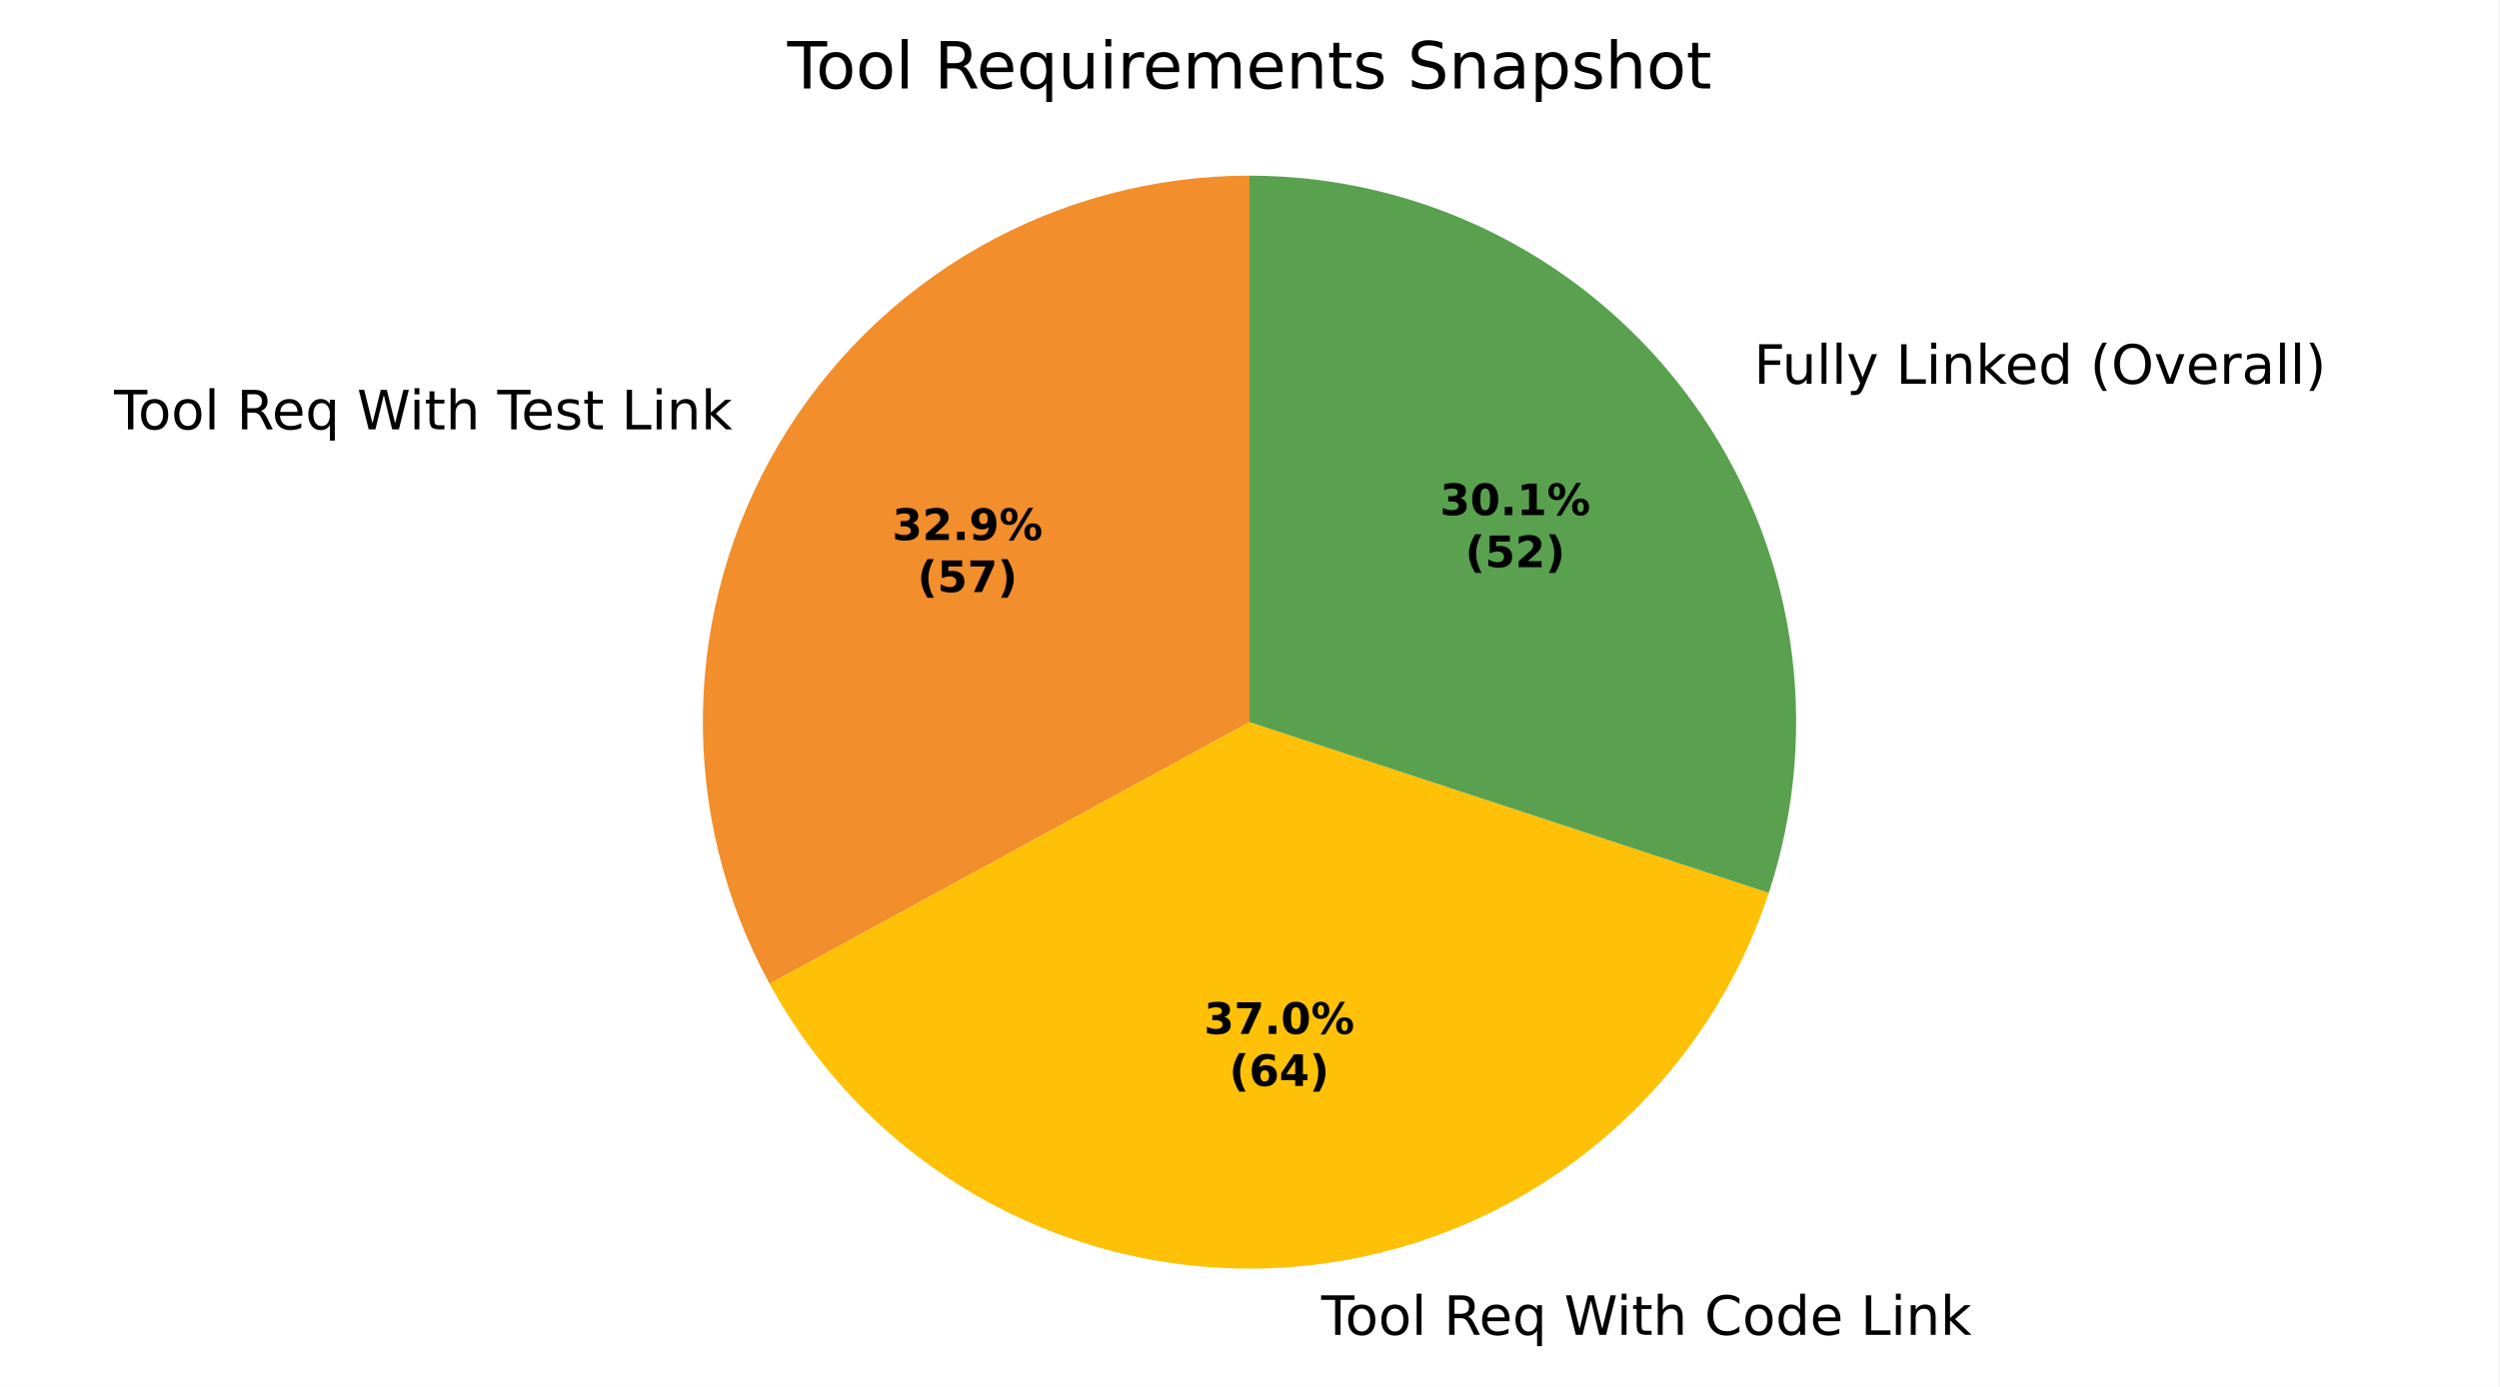
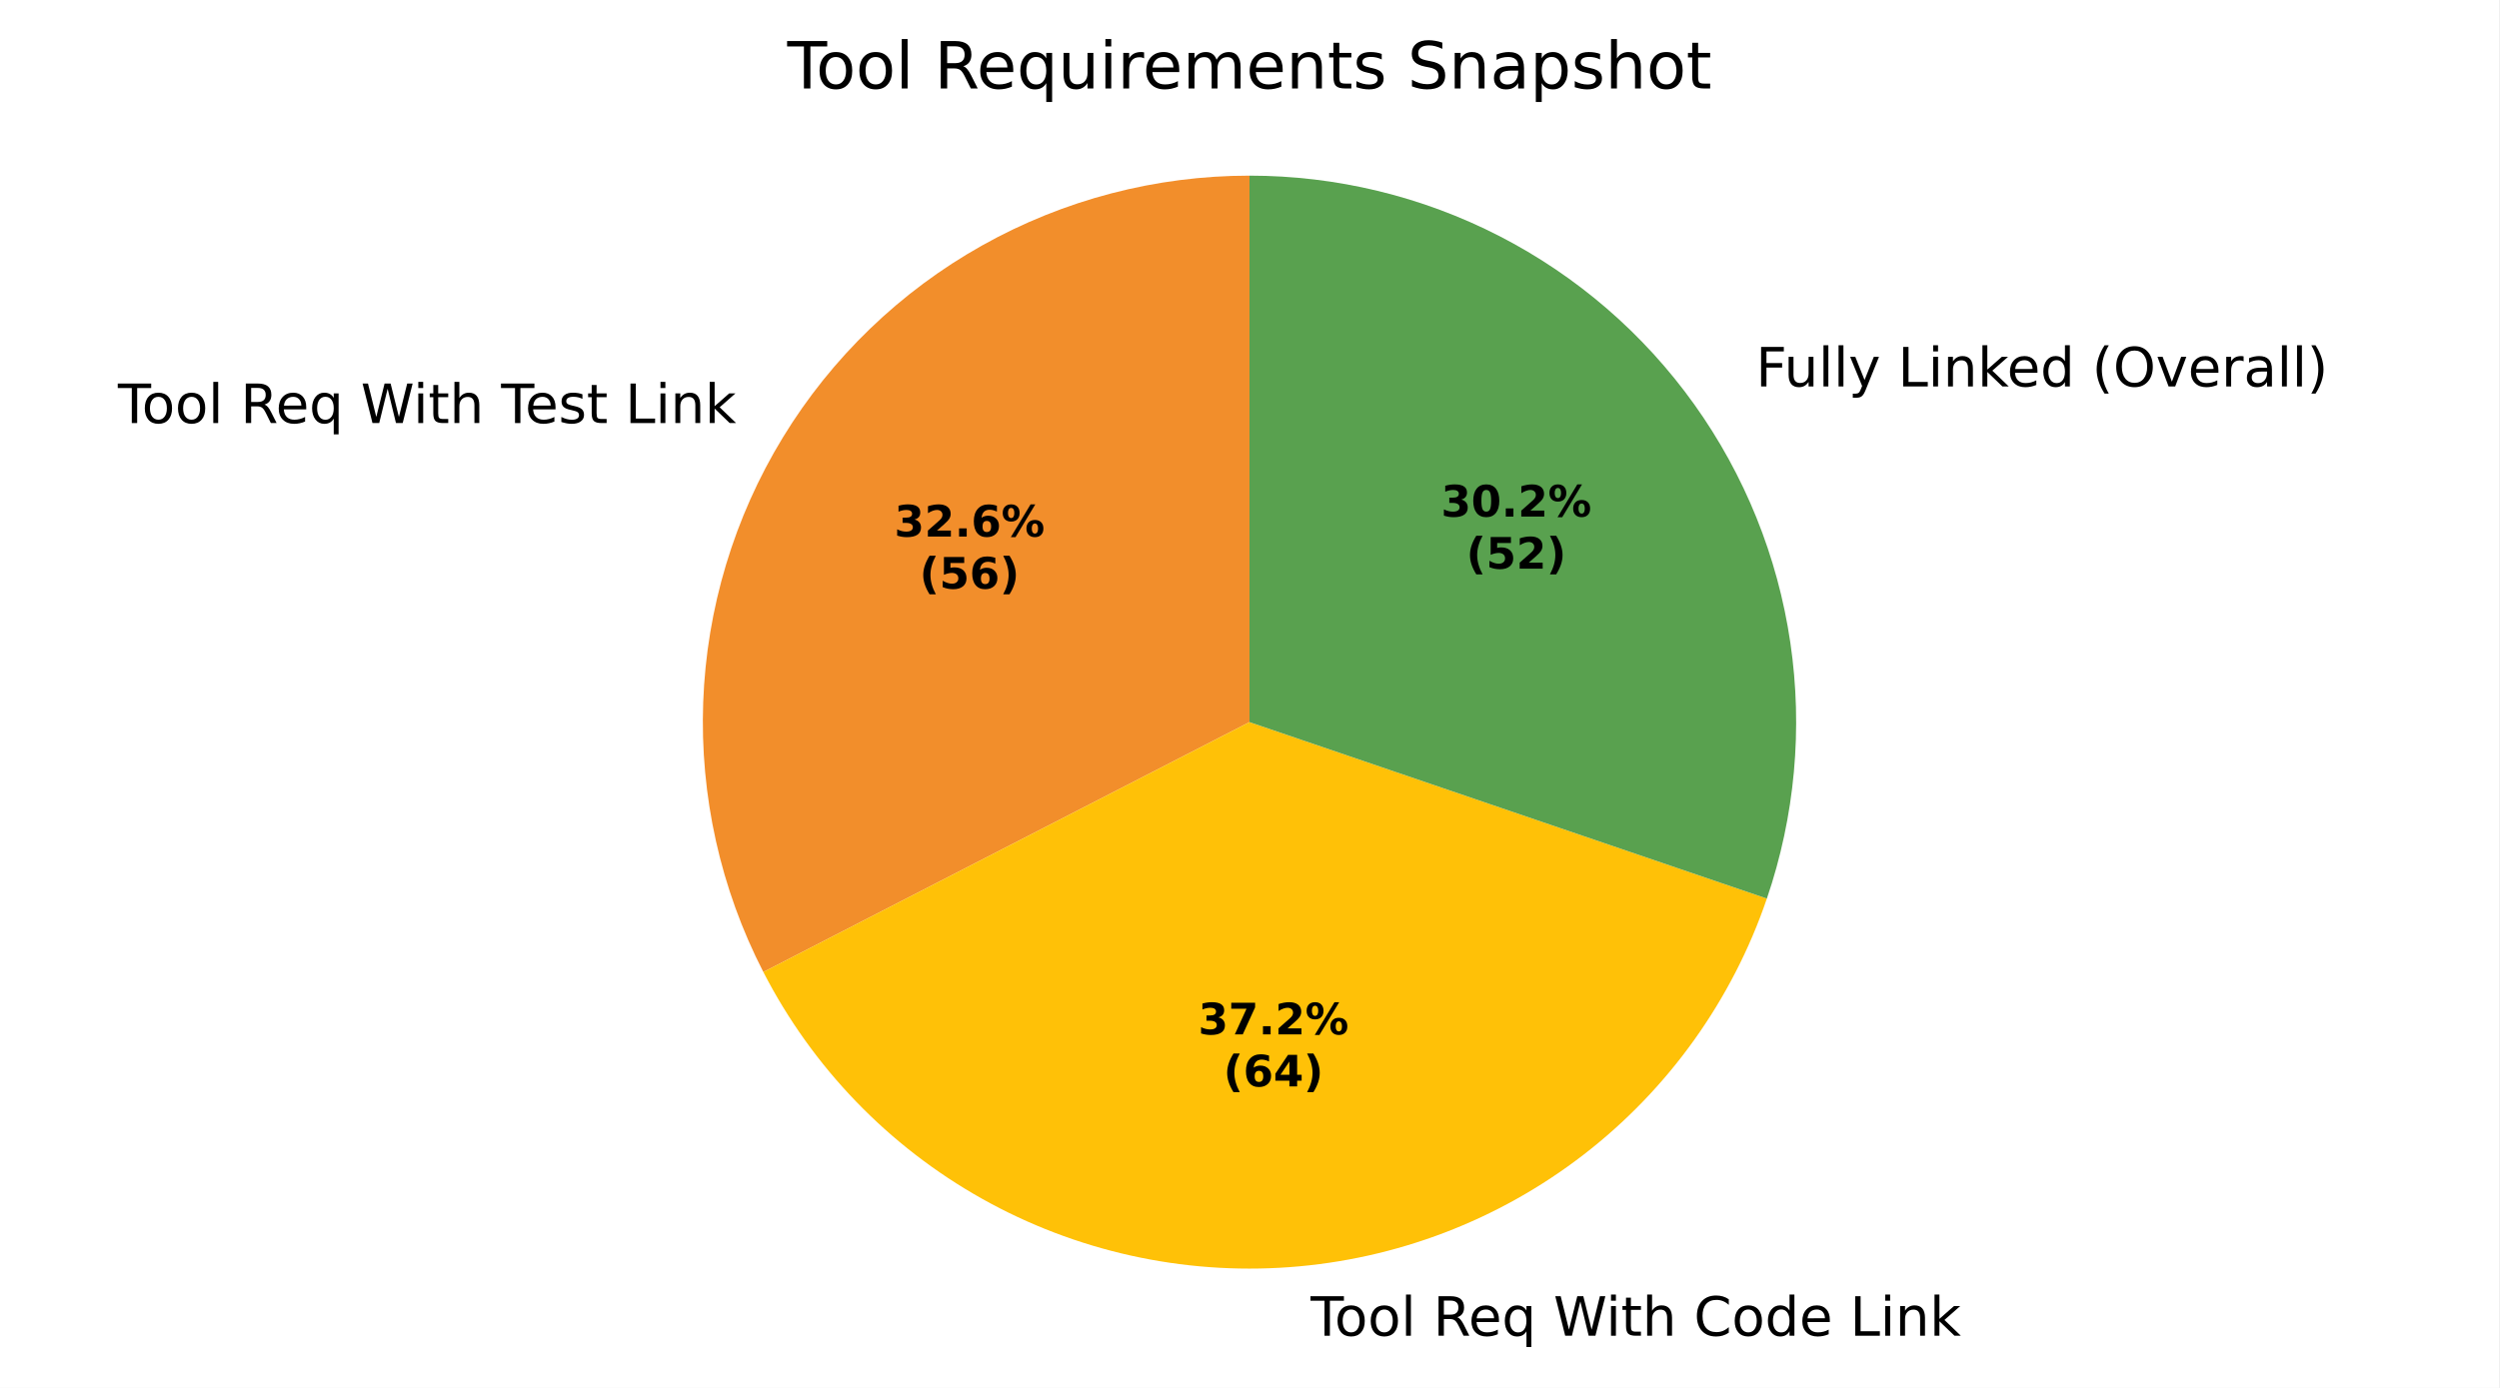
- <svg xmlns="http://www.w3.org/2000/svg" xmlns:xlink="http://www.w3.org/1999/xlink" width="460.8pt" height="255.822pt" viewBox="0 0 460.8 255.822" version="1.1">
+ <svg xmlns="http://www.w3.org/2000/svg" xmlns:xlink="http://www.w3.org/1999/xlink" width="460.8pt" height="255.983pt" viewBox="0 0 460.8 255.983" version="1.1">
  <defs>
    <style type="text/css">*{stroke-linejoin: round; stroke-linecap: butt}</style>
  </defs>
  <g id="figure_1">
    <g id="patch_1">
-       <path d="M 0 255.822  L 460.8 255.822  L 460.8 0  L 0 0  z " style="fill: #ffffff" />
+       <path d="M 0 255.983  L 460.8 255.983  L 460.8 0  L 0 0  z " style="fill: #ffffff" />
    </g>
    <g id="axes_1">
      <g id="patch_2">
-         <path d="M 230.4 32.398  C 212.914 32.398 195.725 36.948 180.529 45.599  C 165.333 54.25 152.647 66.709 143.721 81.745  C 134.796 96.781 129.934 113.885 129.617 131.368  C 129.299 148.851 133.536 166.119 141.91 181.47  L 230.4 133.198  z " style="fill: #f28e2b" />
+         <path d="M 230.4 32.398  C 213.123 32.398 196.133 36.84 181.067 45.296  C 166 53.751 153.358 65.94 144.358 80.687  C 135.358 95.435 130.298 112.251 129.667 129.517  C 129.036 146.782 132.855 163.923 140.754 179.288  L 230.4 133.198  z " style="fill: #f28e2b" />
      </g>
      <g id="patch_3">
-         <path d="M 141.91 181.47  C 151.326 198.73 165.589 212.864 182.934 222.123  C 200.279 231.381 219.959 235.366 239.54 233.583  C 259.12 231.8 277.758 224.327 293.146 212.088  C 308.533 199.85 320.009 183.372 326.153 164.695  L 230.4 133.198  z " style="fill: #ffc107" />
+         <path d="M 140.754 179.288  C 149.797 196.877 163.82 211.421 181.067 221.101  C 198.313 230.78 218.033 235.173 237.758 233.729  C 257.483 232.286 276.353 225.068 292.006 212.981  C 307.66 200.894 319.415 184.463 325.801 165.744  L 230.4 133.198  z " style="fill: #ffc107" />
      </g>
      <g id="patch_4">
-         <path d="M 326.153 164.695  C 331.133 149.556 332.452 133.449 330.002 117.701  C 327.551 101.953 321.401 87.008 312.056 74.098  C 302.712 61.187 290.438 50.675 276.244 43.426  C 262.05 36.178 246.337 32.398 230.4 32.398  L 230.4 133.198  z " style="fill: #59a14f" />
+         <path d="M 325.801 165.744  C 330.977 150.572 332.46 134.382 330.126 118.522  C 327.792 102.661 321.707 87.585 312.38 74.547  C 303.052 61.509 290.747 50.882 276.49 43.552  C 262.233 36.222 246.431 32.398 230.4 32.398  L 230.4 133.198  z " style="fill: #59a14f" />
      </g>
      <g id="matplotlib.axis_1" />
      <g id="matplotlib.axis_2" />
      <g id="text_1">
-         <g transform="translate(21.04081 79.19777) scale(0.1 -0.1)">
+         <g transform="translate(21.74112 78.03432) scale(0.1 -0.1)">
          <defs>
            <path id="DejaVuSans-37" d="M -19 4666  L 3928 4666  L 3928 4134  L 2272 4134  L 2272 0  L 1638 0  L 1638 4134  L -19 4134  L -19 4666  z " transform="scale(0.015625)" />
            <path id="DejaVuSans-52" d="M 1959 3097  Q 1497 3097 1228 2736  Q 959 2375 959 1747  Q 959 1119 1226 758  Q 1494 397 1959 397  Q 2419 397 2687 759  Q 2956 1122 2956 1747  Q 2956 2369 2687 2733  Q 2419 3097 1959 3097  z M 1959 3584  Q 2709 3584 3137 3096  Q 3566 2609 3566 1747  Q 3566 888 3137 398  Q 2709 -91 1959 -91  Q 1206 -91 779 398  Q 353 888 353 1747  Q 353 2609 779 3096  Q 1206 3584 1959 3584  z " transform="scale(0.015625)" />
            <path id="DejaVuSans-4f" d="M 603 4863  L 1178 4863  L 1178 0  L 603 0  L 603 4863  z " transform="scale(0.015625)" />
            <path id="DejaVuSans-3" transform="scale(0.015625)" />
            <path id="DejaVuSans-35" d="M 2841 2188  Q 3044 2119 3236 1894  Q 3428 1669 3622 1275  L 4263 0  L 3584 0  L 2988 1197  Q 2756 1666 2539 1819  Q 2322 1972 1947 1972  L 1259 1972  L 1259 0  L 628 0  L 628 4666  L 2053 4666  Q 2853 4666 3247 4331  Q 3641 3997 3641 3322  Q 3641 2881 3436 2590  Q 3231 2300 2841 2188  z M 1259 4147  L 1259 2491  L 2053 2491  Q 2509 2491 2742 2702  Q 2975 2913 2975 3322  Q 2975 3731 2742 3939  Q 2509 4147 2053 4147  L 1259 4147  z " transform="scale(0.015625)" />
            <path id="DejaVuSans-48" d="M 3597 1894  L 3597 1613  L 953 1613  Q 991 1019 1311 708  Q 1631 397 2203 397  Q 2534 397 2845 478  Q 3156 559 3463 722  L 3463 178  Q 3153 47 2828 -22  Q 2503 -91 2169 -91  Q 1331 -91 842 396  Q 353 884 353 1716  Q 353 2575 817 3079  Q 1281 3584 2069 3584  Q 2775 3584 3186 3129  Q 3597 2675 3597 1894  z M 3022 2063  Q 3016 2534 2758 2815  Q 2500 3097 2075 3097  Q 1594 3097 1305 2825  Q 1016 2553 972 2059  L 3022 2063  z " transform="scale(0.015625)" />
            <path id="DejaVuSans-54" d="M 947 1747  Q 947 1113 1208 752  Q 1469 391 1925 391  Q 2381 391 2643 752  Q 2906 1113 2906 1747  Q 2906 2381 2643 2742  Q 2381 3103 1925 3103  Q 1469 3103 1208 2742  Q 947 2381 947 1747  z M 2906 525  Q 2725 213 2448 61  Q 2172 -91 1784 -91  Q 1150 -91 751 415  Q 353 922 353 1747  Q 353 2572 751 3078  Q 1150 3584 1784 3584  Q 2172 3584 2448 3432  Q 2725 3281 2906 2969  L 2906 3500  L 3481 3500  L 3481 -1331  L 2906 -1331  L 2906 525  z " transform="scale(0.015625)" />
            <path id="DejaVuSans-3a" d="M 213 4666  L 850 4666  L 1831 722  L 2809 4666  L 3519 4666  L 4500 722  L 5478 4666  L 6119 4666  L 4947 0  L 4153 0  L 3169 4050  L 2175 0  L 1381 0  L 213 4666  z " transform="scale(0.015625)" />
            <path id="DejaVuSans-4c" d="M 603 3500  L 1178 3500  L 1178 0  L 603 0  L 603 3500  z M 603 4863  L 1178 4863  L 1178 4134  L 603 4134  L 603 4863  z " transform="scale(0.015625)" />
            <path id="DejaVuSans-57" d="M 1172 4494  L 1172 3500  L 2356 3500  L 2356 3053  L 1172 3053  L 1172 1153  Q 1172 725 1289 603  Q 1406 481 1766 481  L 2356 481  L 2356 0  L 1766 0  Q 1100 0 847 248  Q 594 497 594 1153  L 594 3053  L 172 3053  L 172 3500  L 594 3500  L 594 4494  L 1172 4494  z " transform="scale(0.015625)" />
            <path id="DejaVuSans-4b" d="M 3513 2113  L 3513 0  L 2938 0  L 2938 2094  Q 2938 2591 2744 2837  Q 2550 3084 2163 3084  Q 1697 3084 1428 2787  Q 1159 2491 1159 1978  L 1159 0  L 581 0  L 581 4863  L 1159 4863  L 1159 2956  Q 1366 3272 1645 3428  Q 1925 3584 2291 3584  Q 2894 3584 3203 3211  Q 3513 2838 3513 2113  z " transform="scale(0.015625)" />
            <path id="DejaVuSans-56" d="M 2834 3397  L 2834 2853  Q 2591 2978 2328 3040  Q 2066 3103 1784 3103  Q 1356 3103 1142 2972  Q 928 2841 928 2578  Q 928 2378 1081 2264  Q 1234 2150 1697 2047  L 1894 2003  Q 2506 1872 2764 1633  Q 3022 1394 3022 966  Q 3022 478 2636 193  Q 2250 -91 1575 -91  Q 1294 -91 989 -36  Q 684 19 347 128  L 347 722  Q 666 556 975 473  Q 1284 391 1588 391  Q 1994 391 2212 530  Q 2431 669 2431 922  Q 2431 1156 2273 1281  Q 2116 1406 1581 1522  L 1381 1569  Q 847 1681 609 1914  Q 372 2147 372 2553  Q 372 3047 722 3315  Q 1072 3584 1716 3584  Q 2034 3584 2315 3537  Q 2597 3491 2834 3397  z " transform="scale(0.015625)" />
            <path id="DejaVuSans-2f" d="M 628 4666  L 1259 4666  L 1259 531  L 3531 531  L 3531 0  L 628 0  L 628 4666  z " transform="scale(0.015625)" />
            <path id="DejaVuSans-51" d="M 3513 2113  L 3513 0  L 2938 0  L 2938 2094  Q 2938 2591 2744 2837  Q 2550 3084 2163 3084  Q 1697 3084 1428 2787  Q 1159 2491 1159 1978  L 1159 0  L 581 0  L 581 3500  L 1159 3500  L 1159 2956  Q 1366 3272 1645 3428  Q 1925 3584 2291 3584  Q 2894 3584 3203 3211  Q 3513 2838 3513 2113  z " transform="scale(0.015625)" />
            <path id="DejaVuSans-4e" d="M 581 4863  L 1159 4863  L 1159 1991  L 2875 3500  L 3609 3500  L 1753 1863  L 3688 0  L 2938 0  L 1159 1709  L 1159 0  L 581 0  L 581 4863  z " transform="scale(0.015625)" />
          </defs>
          <use xlink:href="#DejaVuSans-37" />
          <use xlink:href="#DejaVuSans-52" transform="translate(44.09375 0)" />
          <use xlink:href="#DejaVuSans-52" transform="translate(105.2812 0)" />
          <use xlink:href="#DejaVuSans-4f" transform="translate(166.4688 0)" />
          <use xlink:href="#DejaVuSans-3" transform="translate(194.25 0)" />
          <use xlink:href="#DejaVuSans-35" transform="translate(226.0312 0)" />
          <use xlink:href="#DejaVuSans-48" transform="translate(291.0312 0)" />
          <use xlink:href="#DejaVuSans-54" transform="translate(352.5625 0)" />
          <use xlink:href="#DejaVuSans-3" transform="translate(416.0469 0)" />
          <use xlink:href="#DejaVuSans-3a" transform="translate(447.8281 0)" />
          <use xlink:href="#DejaVuSans-4c" transform="translate(544.5 0)" />
          <use xlink:href="#DejaVuSans-57" transform="translate(572.2812 0)" />
          <use xlink:href="#DejaVuSans-4b" transform="translate(611.4844 0)" />
          <use xlink:href="#DejaVuSans-3" transform="translate(674.8594 0)" />
          <use xlink:href="#DejaVuSans-37" transform="translate(706.6406 0)" />
          <use xlink:href="#DejaVuSans-48" transform="translate(750.7344 0)" />
          <use xlink:href="#DejaVuSans-56" transform="translate(812.2656 0)" />
          <use xlink:href="#DejaVuSans-57" transform="translate(864.3594 0)" />
          <use xlink:href="#DejaVuSans-3" transform="translate(903.5625 0)" />
          <use xlink:href="#DejaVuSans-2f" transform="translate(935.3438 0)" />
          <use xlink:href="#DejaVuSans-4c" transform="translate(991.0625 0)" />
          <use xlink:href="#DejaVuSans-51" transform="translate(1018.844 0)" />
          <use xlink:href="#DejaVuSans-4e" transform="translate(1082.219 0)" />
        </g>
      </g>
      <g id="text_2">
-         <g transform="translate(240.4538 246.2195) scale(0.1 -0.1)">
+         <g transform="translate(238.4938 246.3804) scale(0.1 -0.1)">
          <defs>
            <path id="DejaVuSans-26" d="M 4122 4306  L 4122 3641  Q 3803 3938 3442 4084  Q 3081 4231 2675 4231  Q 1875 4231 1450 3742  Q 1025 3253 1025 2328  Q 1025 1406 1450 917  Q 1875 428 2675 428  Q 3081 428 3442 575  Q 3803 722 4122 1019  L 4122 359  Q 3791 134 3420 21  Q 3050 -91 2638 -91  Q 1578 -91 968 557  Q 359 1206 359 2328  Q 359 3453 968 4101  Q 1578 4750 2638 4750  Q 3056 4750 3426 4639  Q 3797 4528 4122 4306  z " transform="scale(0.015625)" />
            <path id="DejaVuSans-47" d="M 2906 2969  L 2906 4863  L 3481 4863  L 3481 0  L 2906 0  L 2906 525  Q 2725 213 2448 61  Q 2172 -91 1784 -91  Q 1150 -91 751 415  Q 353 922 353 1747  Q 353 2572 751 3078  Q 1150 3584 1784 3584  Q 2172 3584 2448 3432  Q 2725 3281 2906 2969  z M 947 1747  Q 947 1113 1208 752  Q 1469 391 1925 391  Q 2381 391 2643 752  Q 2906 1113 2906 1747  Q 2906 2381 2643 2742  Q 2381 3103 1925 3103  Q 1469 3103 1208 2742  Q 947 2381 947 1747  z " transform="scale(0.015625)" />
          </defs>
          <use xlink:href="#DejaVuSans-3" />
          <use xlink:href="#DejaVuSans-37" transform="translate(31.78125 0)" />
          <use xlink:href="#DejaVuSans-52" transform="translate(75.875 0)" />
          <use xlink:href="#DejaVuSans-52" transform="translate(137.0625 0)" />
          <use xlink:href="#DejaVuSans-4f" transform="translate(198.25 0)" />
          <use xlink:href="#DejaVuSans-3" transform="translate(226.0312 0)" />
          <use xlink:href="#DejaVuSans-35" transform="translate(257.8125 0)" />
          <use xlink:href="#DejaVuSans-48" transform="translate(322.8125 0)" />
          <use xlink:href="#DejaVuSans-54" transform="translate(384.3438 0)" />
          <use xlink:href="#DejaVuSans-3" transform="translate(447.8281 0)" />
          <use xlink:href="#DejaVuSans-3a" transform="translate(479.6094 0)" />
          <use xlink:href="#DejaVuSans-4c" transform="translate(576.2812 0)" />
          <use xlink:href="#DejaVuSans-57" transform="translate(604.0625 0)" />
          <use xlink:href="#DejaVuSans-4b" transform="translate(643.2656 0)" />
          <use xlink:href="#DejaVuSans-3" transform="translate(706.6406 0)" />
          <use xlink:href="#DejaVuSans-26" transform="translate(738.4219 0)" />
          <use xlink:href="#DejaVuSans-52" transform="translate(808.25 0)" />
          <use xlink:href="#DejaVuSans-47" transform="translate(869.4375 0)" />
          <use xlink:href="#DejaVuSans-48" transform="translate(932.9219 0)" />
          <use xlink:href="#DejaVuSans-3" transform="translate(994.4531 0)" />
          <use xlink:href="#DejaVuSans-2f" transform="translate(1026.234 0)" />
          <use xlink:href="#DejaVuSans-4c" transform="translate(1081.953 0)" />
          <use xlink:href="#DejaVuSans-51" transform="translate(1109.734 0)" />
          <use xlink:href="#DejaVuSans-4e" transform="translate(1173.109 0)" />
        </g>
      </g>
      <g id="text_3">
-         <g transform="translate(320.2221 70.78556) scale(0.1 -0.1)">
+         <g transform="translate(320.5776 71.27966) scale(0.1 -0.1)">
          <defs>
            <path id="DejaVuSans-29" d="M 628 4666  L 3309 4666  L 3309 4134  L 1259 4134  L 1259 2759  L 3109 2759  L 3109 2228  L 1259 2228  L 1259 0  L 628 0  L 628 4666  z " transform="scale(0.015625)" />
            <path id="DejaVuSans-58" d="M 544 1381  L 544 3500  L 1119 3500  L 1119 1403  Q 1119 906 1312 657  Q 1506 409 1894 409  Q 2359 409 2629 706  Q 2900 1003 2900 1516  L 2900 3500  L 3475 3500  L 3475 0  L 2900 0  L 2900 538  Q 2691 219 2414 64  Q 2138 -91 1772 -91  Q 1169 -91 856 284  Q 544 659 544 1381  z M 1991 3584  L 1991 3584  z " transform="scale(0.015625)" />
            <path id="DejaVuSans-5c" d="M 2059 -325  Q 1816 -950 1584 -1140  Q 1353 -1331 966 -1331  L 506 -1331  L 506 -850  L 844 -850  Q 1081 -850 1212 -737  Q 1344 -625 1503 -206  L 1606 56  L 191 3500  L 800 3500  L 1894 763  L 2988 3500  L 3597 3500  L 2059 -325  z " transform="scale(0.015625)" />
            <path id="DejaVuSans-b" d="M 1984 4856  Q 1566 4138 1362 3434  Q 1159 2731 1159 2009  Q 1159 1288 1364 580  Q 1569 -128 1984 -844  L 1484 -844  Q 1016 -109 783 600  Q 550 1309 550 2009  Q 550 2706 781 3412  Q 1013 4119 1484 4856  L 1984 4856  z " transform="scale(0.015625)" />
            <path id="DejaVuSans-32" d="M 2522 4238  Q 1834 4238 1429 3725  Q 1025 3213 1025 2328  Q 1025 1447 1429 934  Q 1834 422 2522 422  Q 3209 422 3611 934  Q 4013 1447 4013 2328  Q 4013 3213 3611 3725  Q 3209 4238 2522 4238  z M 2522 4750  Q 3503 4750 4090 4092  Q 4678 3434 4678 2328  Q 4678 1225 4090 567  Q 3503 -91 2522 -91  Q 1538 -91 948 565  Q 359 1222 359 2328  Q 359 3434 948 4092  Q 1538 4750 2522 4750  z " transform="scale(0.015625)" />
            <path id="DejaVuSans-59" d="M 191 3500  L 800 3500  L 1894 563  L 2988 3500  L 3597 3500  L 2284 0  L 1503 0  L 191 3500  z " transform="scale(0.015625)" />
            <path id="DejaVuSans-55" d="M 2631 2963  Q 2534 3019 2420 3045  Q 2306 3072 2169 3072  Q 1681 3072 1420 2755  Q 1159 2438 1159 1844  L 1159 0  L 581 0  L 581 3500  L 1159 3500  L 1159 2956  Q 1341 3275 1631 3429  Q 1922 3584 2338 3584  Q 2397 3584 2469 3576  Q 2541 3569 2628 3553  L 2631 2963  z " transform="scale(0.015625)" />
            <path id="DejaVuSans-44" d="M 2194 1759  Q 1497 1759 1228 1600  Q 959 1441 959 1056  Q 959 750 1161 570  Q 1363 391 1709 391  Q 2188 391 2477 730  Q 2766 1069 2766 1631  L 2766 1759  L 2194 1759  z M 3341 1997  L 3341 0  L 2766 0  L 2766 531  Q 2569 213 2275 61  Q 1981 -91 1556 -91  Q 1019 -91 701 211  Q 384 513 384 1019  Q 384 1609 779 1909  Q 1175 2209 1959 2209  L 2766 2209  L 2766 2266  Q 2766 2663 2505 2880  Q 2244 3097 1772 3097  Q 1472 3097 1187 3025  Q 903 2953 641 2809  L 641 3341  Q 956 3463 1253 3523  Q 1550 3584 1831 3584  Q 2591 3584 2966 3190  Q 3341 2797 3341 1997  z " transform="scale(0.015625)" />
            <path id="DejaVuSans-c" d="M 513 4856  L 1013 4856  Q 1481 4119 1714 3412  Q 1947 2706 1947 2009  Q 1947 1309 1714 600  Q 1481 -109 1013 -844  L 513 -844  Q 928 -128 1133 580  Q 1338 1288 1338 2009  Q 1338 2731 1133 3434  Q 928 4138 513 4856  z " transform="scale(0.015625)" />
          </defs>
          <use xlink:href="#DejaVuSans-3" />
          <use xlink:href="#DejaVuSans-29" transform="translate(31.78125 0)" />
          <use xlink:href="#DejaVuSans-58" transform="translate(83.82812 0)" />
          <use xlink:href="#DejaVuSans-4f" transform="translate(147.2031 0)" />
          <use xlink:href="#DejaVuSans-4f" transform="translate(174.9844 0)" />
          <use xlink:href="#DejaVuSans-5c" transform="translate(202.7656 0)" />
          <use xlink:href="#DejaVuSans-3" transform="translate(261.9531 0)" />
          <use xlink:href="#DejaVuSans-2f" transform="translate(293.7344 0)" />
          <use xlink:href="#DejaVuSans-4c" transform="translate(349.4531 0)" />
          <use xlink:href="#DejaVuSans-51" transform="translate(377.2344 0)" />
          <use xlink:href="#DejaVuSans-4e" transform="translate(440.6094 0)" />
          <use xlink:href="#DejaVuSans-48" transform="translate(494.9531 0)" />
          <use xlink:href="#DejaVuSans-47" transform="translate(556.4844 0)" />
          <use xlink:href="#DejaVuSans-3" transform="translate(619.9688 0)" />
          <use xlink:href="#DejaVuSans-b" transform="translate(651.75 0)" />
          <use xlink:href="#DejaVuSans-32" transform="translate(690.7656 0)" />
          <use xlink:href="#DejaVuSans-59" transform="translate(769.4844 0)" />
          <use xlink:href="#DejaVuSans-48" transform="translate(828.6719 0)" />
          <use xlink:href="#DejaVuSans-55" transform="translate(890.2031 0)" />
          <use xlink:href="#DejaVuSans-44" transform="translate(931.3125 0)" />
          <use xlink:href="#DejaVuSans-4f" transform="translate(992.5938 0)" />
          <use xlink:href="#DejaVuSans-4f" transform="translate(1020.375 0)" />
          <use xlink:href="#DejaVuSans-c" transform="translate(1048.156 0)" />
        </g>
      </g>
      <g id="text_4">
-         <g transform="translate(164.5159 99.60363) scale(0.08 -0.08)">
+         <g transform="translate(164.8978 98.96901) scale(0.08 -0.08)">
          <defs>
            <path id="DejaVuSans-Bold-16" d="M 2981 2516  Q 3453 2394 3698 2092  Q 3944 1791 3944 1325  Q 3944 631 3412 270  Q 2881 -91 1863 -91  Q 1503 -91 1142 -33  Q 781 25 428 141  L 428 1069  Q 766 900 1098 814  Q 1431 728 1753 728  Q 2231 728 2486 893  Q 2741 1059 2741 1369  Q 2741 1688 2480 1852  Q 2219 2016 1709 2016  L 1228 2016  L 1228 2791  L 1734 2791  Q 2188 2791 2409 2933  Q 2631 3075 2631 3366  Q 2631 3634 2415 3781  Q 2200 3928 1806 3928  Q 1516 3928 1219 3862  Q 922 3797 628 3669  L 628 4550  Q 984 4650 1334 4700  Q 1684 4750 2022 4750  Q 2931 4750 3382 4451  Q 3834 4153 3834 3553  Q 3834 3144 3618 2883  Q 3403 2622 2981 2516  z " transform="scale(0.015625)" />
            <path id="DejaVuSans-Bold-15" d="M 1844 884  L 3897 884  L 3897 0  L 506 0  L 506 884  L 2209 2388  Q 2438 2594 2547 2791  Q 2656 2988 2656 3200  Q 2656 3528 2436 3728  Q 2216 3928 1850 3928  Q 1569 3928 1234 3808  Q 900 3688 519 3450  L 519 4475  Q 925 4609 1322 4679  Q 1719 4750 2100 4750  Q 2938 4750 3402 4381  Q 3866 4013 3866 3353  Q 3866 2972 3669 2642  Q 3472 2313 2841 1759  L 1844 884  z " transform="scale(0.015625)" />
            <path id="DejaVuSans-Bold-11" d="M 653 1209  L 1778 1209  L 1778 0  L 653 0  L 653 1209  z " transform="scale(0.015625)" />
-             <path id="DejaVuSans-Bold-1c" d="M 641 103  L 641 966  Q 928 831 1190 764  Q 1453 697 1709 697  Q 2247 697 2547 995  Q 2847 1294 2900 1881  Q 2688 1725 2447 1647  Q 2206 1569 1925 1569  Q 1209 1569 770 1986  Q 331 2403 331 3084  Q 331 3838 820 4291  Q 1309 4744 2131 4744  Q 3044 4744 3544 4128  Q 4044 3513 4044 2388  Q 4044 1231 3459 570  Q 2875 -91 1856 -91  Q 1528 -91 1228 -42  Q 928 6 641 103  z M 2125 2350  Q 2441 2350 2600 2554  Q 2759 2759 2759 3169  Q 2759 3575 2600 3781  Q 2441 3988 2125 3988  Q 1809 3988 1650 3781  Q 1491 3575 1491 3169  Q 1491 2759 1650 2554  Q 1809 2350 2125 2350  z " transform="scale(0.015625)" />
+             <path id="DejaVuSans-Bold-19" d="M 2316 2303  Q 2000 2303 1842 2098  Q 1684 1894 1684 1484  Q 1684 1075 1842 870  Q 2000 666 2316 666  Q 2634 666 2792 870  Q 2950 1075 2950 1484  Q 2950 1894 2792 2098  Q 2634 2303 2316 2303  z M 3803 4544  L 3803 3681  Q 3506 3822 3243 3889  Q 2981 3956 2731 3956  Q 2194 3956 1894 3657  Q 1594 3359 1544 2772  Q 1750 2925 1990 3001  Q 2231 3078 2516 3078  Q 3231 3078 3670 2659  Q 4109 2241 4109 1563  Q 4109 813 3618 361  Q 3128 -91 2303 -91  Q 1394 -91 895 523  Q 397 1138 397 2266  Q 397 3422 980 4083  Q 1563 4744 2578 4744  Q 2900 4744 3203 4694  Q 3506 4644 3803 4544  z " transform="scale(0.015625)" />
            <path id="DejaVuSans-Bold-8" d="M 4959 1925  Q 4738 1925 4616 1733  Q 4494 1541 4494 1184  Q 4494 825 4614 633  Q 4734 441 4959 441  Q 5184 441 5303 633  Q 5422 825 5422 1184  Q 5422 1541 5301 1733  Q 5181 1925 4959 1925  z M 4959 2450  Q 5541 2450 5875 2112  Q 6209 1775 6209 1184  Q 6209 594 5875 251  Q 5541 -91 4959 -91  Q 4378 -91 4042 251  Q 3706 594 3706 1184  Q 3706 1772 4042 2111  Q 4378 2450 4959 2450  z M 2094 -91  L 1403 -91  L 4319 4750  L 5013 4750  L 2094 -91  z M 1453 4750  Q 2034 4750 2367 4411  Q 2700 4072 2700 3481  Q 2700 2891 2367 2550  Q 2034 2209 1453 2209  Q 872 2209 539 2550  Q 206 2891 206 3481  Q 206 4072 539 4411  Q 872 4750 1453 4750  z M 1453 4225  Q 1228 4225 1106 4031  Q 984 3838 984 3481  Q 984 3122 1106 2926  Q 1228 2731 1453 2731  Q 1678 2731 1798 2926  Q 1919 3122 1919 3481  Q 1919 3838 1797 4031  Q 1675 4225 1453 4225  z " transform="scale(0.015625)" />
          </defs>
          <use xlink:href="#DejaVuSans-Bold-16" />
          <use xlink:href="#DejaVuSans-Bold-15" transform="translate(69.57812 0)" />
          <use xlink:href="#DejaVuSans-Bold-11" transform="translate(139.1562 0)" />
-           <use xlink:href="#DejaVuSans-Bold-1c" transform="translate(177.1406 0)" />
+           <use xlink:href="#DejaVuSans-Bold-19" transform="translate(177.1406 0)" />
          <use xlink:href="#DejaVuSans-Bold-8" transform="translate(246.7188 0)" />
        </g>
-         <g transform="translate(169.1702 109.2052) scale(0.08 -0.08)">
+         <g transform="translate(169.5522 108.5706) scale(0.08 -0.08)">
          <defs>
            <path id="DejaVuSans-Bold-b" d="M 2413 -844  L 1484 -844  Q 1006 -72 778 623  Q 550 1319 550 2003  Q 550 2688 779 3389  Q 1009 4091 1484 4856  L 2413 4856  Q 2013 4116 1813 3408  Q 1613 2700 1613 2009  Q 1613 1319 1811 609  Q 2009 -100 2413 -844  z " transform="scale(0.015625)" />
            <path id="DejaVuSans-Bold-18" d="M 678 4666  L 3669 4666  L 3669 3781  L 1638 3781  L 1638 3059  Q 1775 3097 1914 3117  Q 2053 3138 2203 3138  Q 3056 3138 3531 2711  Q 4006 2284 4006 1522  Q 4006 766 3489 337  Q 2972 -91 2053 -91  Q 1656 -91 1267 -14  Q 878 63 494 219  L 494 1166  Q 875 947 1217 837  Q 1559 728 1863 728  Q 2300 728 2551 942  Q 2803 1156 2803 1522  Q 2803 1891 2551 2103  Q 2300 2316 1863 2316  Q 1603 2316 1309 2248  Q 1016 2181 678 2041  L 678 4666  z " transform="scale(0.015625)" />
-             <path id="DejaVuSans-Bold-1a" d="M 428 4666  L 3944 4666  L 3944 3988  L 2125 0  L 953 0  L 2675 3781  L 428 3781  L 428 4666  z " transform="scale(0.015625)" />
            <path id="DejaVuSans-Bold-c" d="M 513 -844  Q 913 -100 1113 609  Q 1313 1319 1313 2009  Q 1313 2700 1113 3408  Q 913 4116 513 4856  L 1441 4856  Q 1916 4091 2145 3389  Q 2375 2688 2375 2003  Q 2375 1319 2147 623  Q 1919 -72 1441 -844  L 513 -844  z " transform="scale(0.015625)" />
          </defs>
          <use xlink:href="#DejaVuSans-Bold-b" />
          <use xlink:href="#DejaVuSans-Bold-18" transform="translate(45.70312 0)" />
-           <use xlink:href="#DejaVuSans-Bold-1a" transform="translate(115.2812 0)" />
+           <use xlink:href="#DejaVuSans-Bold-19" transform="translate(115.2812 0)" />
          <use xlink:href="#DejaVuSans-Bold-c" transform="translate(184.8594 0)" />
        </g>
      </g>
      <g id="text_5">
-         <g transform="translate(222.0071 190.7064) scale(0.08 -0.08)">
-           <defs>
-             <path id="DejaVuSans-Bold-13" d="M 2944 2338  Q 2944 3213 2780 3570  Q 2616 3928 2228 3928  Q 1841 3928 1675 3570  Q 1509 3213 1509 2338  Q 1509 1453 1675 1090  Q 1841 728 2228 728  Q 2613 728 2778 1090  Q 2944 1453 2944 2338  z M 4147 2328  Q 4147 1169 3647 539  Q 3147 -91 2228 -91  Q 1306 -91 806 539  Q 306 1169 306 2328  Q 306 3491 806 4120  Q 1306 4750 2228 4750  Q 3147 4750 3647 4120  Q 4147 3491 4147 2328  z " transform="scale(0.015625)" />
+         <g transform="translate(220.9379 190.7942) scale(0.08 -0.08)">
+           <defs>
+             <path id="DejaVuSans-Bold-1a" d="M 428 4666  L 3944 4666  L 3944 3988  L 2125 0  L 953 0  L 2675 3781  L 428 3781  L 428 4666  z " transform="scale(0.015625)" />
          </defs>
          <use xlink:href="#DejaVuSans-Bold-16" />
          <use xlink:href="#DejaVuSans-Bold-1a" transform="translate(69.57812 0)" />
          <use xlink:href="#DejaVuSans-Bold-11" transform="translate(139.1562 0)" />
-           <use xlink:href="#DejaVuSans-Bold-13" transform="translate(177.1406 0)" />
+           <use xlink:href="#DejaVuSans-Bold-15" transform="translate(177.1406 0)" />
          <use xlink:href="#DejaVuSans-Bold-8" transform="translate(246.7188 0)" />
        </g>
-         <g transform="translate(226.6614 200.308) scale(0.08 -0.08)">
-           <defs>
-             <path id="DejaVuSans-Bold-19" d="M 2316 2303  Q 2000 2303 1842 2098  Q 1684 1894 1684 1484  Q 1684 1075 1842 870  Q 2000 666 2316 666  Q 2634 666 2792 870  Q 2950 1075 2950 1484  Q 2950 1894 2792 2098  Q 2634 2303 2316 2303  z M 3803 4544  L 3803 3681  Q 3506 3822 3243 3889  Q 2981 3956 2731 3956  Q 2194 3956 1894 3657  Q 1594 3359 1544 2772  Q 1750 2925 1990 3001  Q 2231 3078 2516 3078  Q 3231 3078 3670 2659  Q 4109 2241 4109 1563  Q 4109 813 3618 361  Q 3128 -91 2303 -91  Q 1394 -91 895 523  Q 397 1138 397 2266  Q 397 3422 980 4083  Q 1563 4744 2578 4744  Q 2900 4744 3203 4694  Q 3506 4644 3803 4544  z " transform="scale(0.015625)" />
+         <g transform="translate(225.5923 200.3957) scale(0.08 -0.08)">
+           <defs>
            <path id="DejaVuSans-Bold-17" d="M 2356 3675  L 1038 1722  L 2356 1722  L 2356 3675  z M 2156 4666  L 3494 4666  L 3494 1722  L 4159 1722  L 4159 850  L 3494 850  L 3494 0  L 2356 0  L 2356 850  L 288 850  L 288 1881  L 2156 4666  z " transform="scale(0.015625)" />
          </defs>
          <use xlink:href="#DejaVuSans-Bold-b" />
          <use xlink:href="#DejaVuSans-Bold-19" transform="translate(45.70312 0)" />
          <use xlink:href="#DejaVuSans-Bold-17" transform="translate(115.2812 0)" />
          <use xlink:href="#DejaVuSans-Bold-c" transform="translate(184.8594 0)" />
        </g>
      </g>
      <g id="text_6">
-         <g transform="translate(265.517 95.01515) scale(0.08 -0.08)">
-           <defs>
-             <path id="DejaVuSans-Bold-14" d="M 750 831  L 1813 831  L 1813 3847  L 722 3622  L 722 4441  L 1806 4666  L 2950 4666  L 2950 831  L 4013 831  L 4013 0  L 750 0  L 750 831  z " transform="scale(0.015625)" />
+         <g transform="translate(265.7109 95.28466) scale(0.08 -0.08)">
+           <defs>
+             <path id="DejaVuSans-Bold-13" d="M 2944 2338  Q 2944 3213 2780 3570  Q 2616 3928 2228 3928  Q 1841 3928 1675 3570  Q 1509 3213 1509 2338  Q 1509 1453 1675 1090  Q 1841 728 2228 728  Q 2613 728 2778 1090  Q 2944 1453 2944 2338  z M 4147 2328  Q 4147 1169 3647 539  Q 3147 -91 2228 -91  Q 1306 -91 806 539  Q 306 1169 306 2328  Q 306 3491 806 4120  Q 1306 4750 2228 4750  Q 3147 4750 3647 4120  Q 4147 3491 4147 2328  z " transform="scale(0.015625)" />
          </defs>
          <use xlink:href="#DejaVuSans-Bold-16" />
          <use xlink:href="#DejaVuSans-Bold-13" transform="translate(69.57812 0)" />
          <use xlink:href="#DejaVuSans-Bold-11" transform="translate(139.1562 0)" />
-           <use xlink:href="#DejaVuSans-Bold-14" transform="translate(177.1406 0)" />
+           <use xlink:href="#DejaVuSans-Bold-15" transform="translate(177.1406 0)" />
          <use xlink:href="#DejaVuSans-Bold-8" transform="translate(246.7188 0)" />
        </g>
-         <g transform="translate(270.1714 104.6167) scale(0.08 -0.08)">
+         <g transform="translate(270.3653 104.8862) scale(0.08 -0.08)">
          <use xlink:href="#DejaVuSans-Bold-b" />
          <use xlink:href="#DejaVuSans-Bold-18" transform="translate(45.70312 0)" />
          <use xlink:href="#DejaVuSans-Bold-15" transform="translate(115.2812 0)" />
          <use xlink:href="#DejaVuSans-Bold-c" transform="translate(184.8594 0)" />
        </g>
      </g>
      <g id="text_7">
        <g transform="translate(145.1691 16.31812) scale(0.12 -0.12)">
          <defs>
            <path id="DejaVuSans-50" d="M 3328 2828  Q 3544 3216 3844 3400  Q 4144 3584 4550 3584  Q 5097 3584 5394 3201  Q 5691 2819 5691 2113  L 5691 0  L 5113 0  L 5113 2094  Q 5113 2597 4934 2840  Q 4756 3084 4391 3084  Q 3944 3084 3684 2787  Q 3425 2491 3425 1978  L 3425 0  L 2847 0  L 2847 2094  Q 2847 2600 2669 2842  Q 2491 3084 2119 3084  Q 1678 3084 1418 2786  Q 1159 2488 1159 1978  L 1159 0  L 581 0  L 581 3500  L 1159 3500  L 1159 2956  Q 1356 3278 1631 3431  Q 1906 3584 2284 3584  Q 2666 3584 2933 3390  Q 3200 3197 3328 2828  z " transform="scale(0.015625)" />
            <path id="DejaVuSans-36" d="M 3425 4513  L 3425 3897  Q 3066 4069 2747 4153  Q 2428 4238 2131 4238  Q 1616 4238 1336 4038  Q 1056 3838 1056 3469  Q 1056 3159 1242 3001  Q 1428 2844 1947 2747  L 2328 2669  Q 3034 2534 3370 2195  Q 3706 1856 3706 1288  Q 3706 609 3251 259  Q 2797 -91 1919 -91  Q 1588 -91 1214 -16  Q 841 59 441 206  L 441 856  Q 825 641 1194 531  Q 1563 422 1919 422  Q 2459 422 2753 634  Q 3047 847 3047 1241  Q 3047 1584 2836 1778  Q 2625 1972 2144 2069  L 1759 2144  Q 1053 2284 737 2584  Q 422 2884 422 3419  Q 422 4038 858 4394  Q 1294 4750 2059 4750  Q 2388 4750 2728 4690  Q 3069 4631 3425 4513  z " transform="scale(0.015625)" />
            <path id="DejaVuSans-53" d="M 1159 525  L 1159 -1331  L 581 -1331  L 581 3500  L 1159 3500  L 1159 2969  Q 1341 3281 1617 3432  Q 1894 3584 2278 3584  Q 2916 3584 3314 3078  Q 3713 2572 3713 1747  Q 3713 922 3314 415  Q 2916 -91 2278 -91  Q 1894 -91 1617 61  Q 1341 213 1159 525  z M 3116 1747  Q 3116 2381 2855 2742  Q 2594 3103 2138 3103  Q 1681 3103 1420 2742  Q 1159 2381 1159 1747  Q 1159 1113 1420 752  Q 1681 391 2138 391  Q 2594 391 2855 752  Q 3116 1113 3116 1747  z " transform="scale(0.015625)" />
          </defs>
          <use xlink:href="#DejaVuSans-37" />
          <use xlink:href="#DejaVuSans-52" transform="translate(44.09375 0)" />
          <use xlink:href="#DejaVuSans-52" transform="translate(105.2812 0)" />
          <use xlink:href="#DejaVuSans-4f" transform="translate(166.4688 0)" />
          <use xlink:href="#DejaVuSans-3" transform="translate(194.25 0)" />
          <use xlink:href="#DejaVuSans-35" transform="translate(226.0312 0)" />
          <use xlink:href="#DejaVuSans-48" transform="translate(291.0312 0)" />
          <use xlink:href="#DejaVuSans-54" transform="translate(352.5625 0)" />
          <use xlink:href="#DejaVuSans-58" transform="translate(416.0469 0)" />
          <use xlink:href="#DejaVuSans-4c" transform="translate(479.4219 0)" />
          <use xlink:href="#DejaVuSans-55" transform="translate(507.2031 0)" />
          <use xlink:href="#DejaVuSans-48" transform="translate(546.1094 0)" />
          <use xlink:href="#DejaVuSans-50" transform="translate(607.6406 0)" />
          <use xlink:href="#DejaVuSans-48" transform="translate(705.0469 0)" />
          <use xlink:href="#DejaVuSans-51" transform="translate(766.5781 0)" />
          <use xlink:href="#DejaVuSans-57" transform="translate(829.9531 0)" />
          <use xlink:href="#DejaVuSans-56" transform="translate(869.1562 0)" />
          <use xlink:href="#DejaVuSans-3" transform="translate(921.25 0)" />
          <use xlink:href="#DejaVuSans-36" transform="translate(953.0312 0)" />
          <use xlink:href="#DejaVuSans-51" transform="translate(1016.516 0)" />
          <use xlink:href="#DejaVuSans-44" transform="translate(1079.891 0)" />
          <use xlink:href="#DejaVuSans-53" transform="translate(1141.172 0)" />
          <use xlink:href="#DejaVuSans-56" transform="translate(1204.656 0)" />
          <use xlink:href="#DejaVuSans-4b" transform="translate(1256.75 0)" />
          <use xlink:href="#DejaVuSans-52" transform="translate(1320.125 0)" />
          <use xlink:href="#DejaVuSans-57" transform="translate(1381.312 0)" />
        </g>
      </g>
    </g>
  </g>
</svg>
